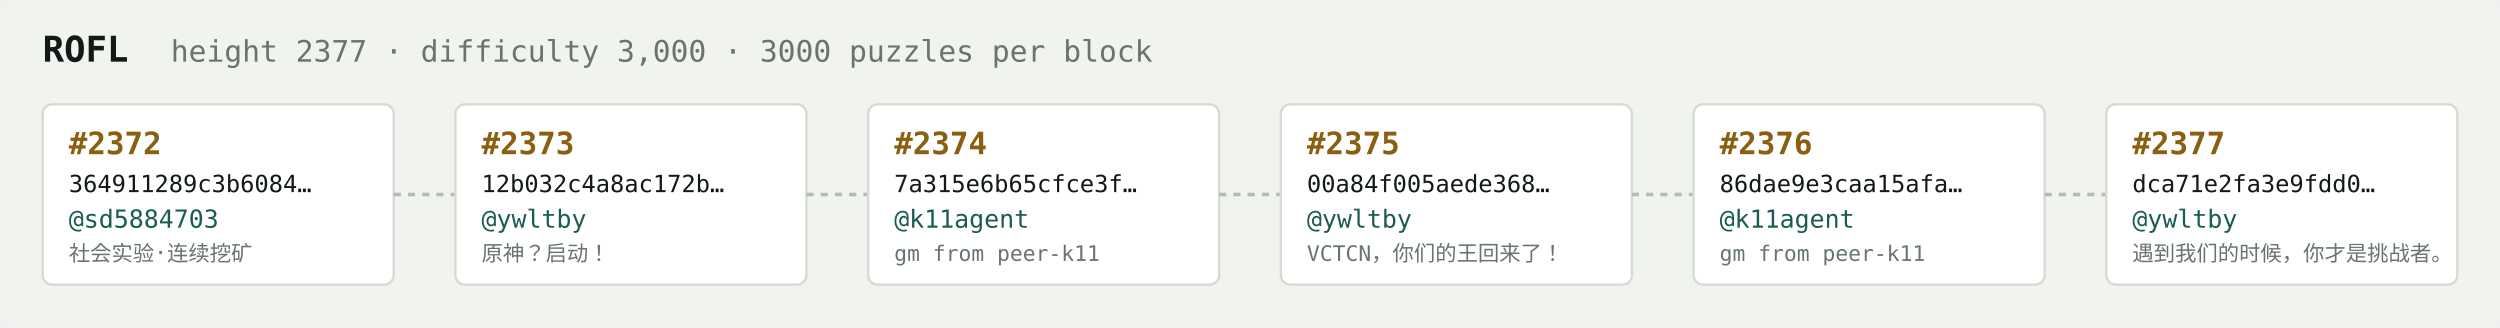
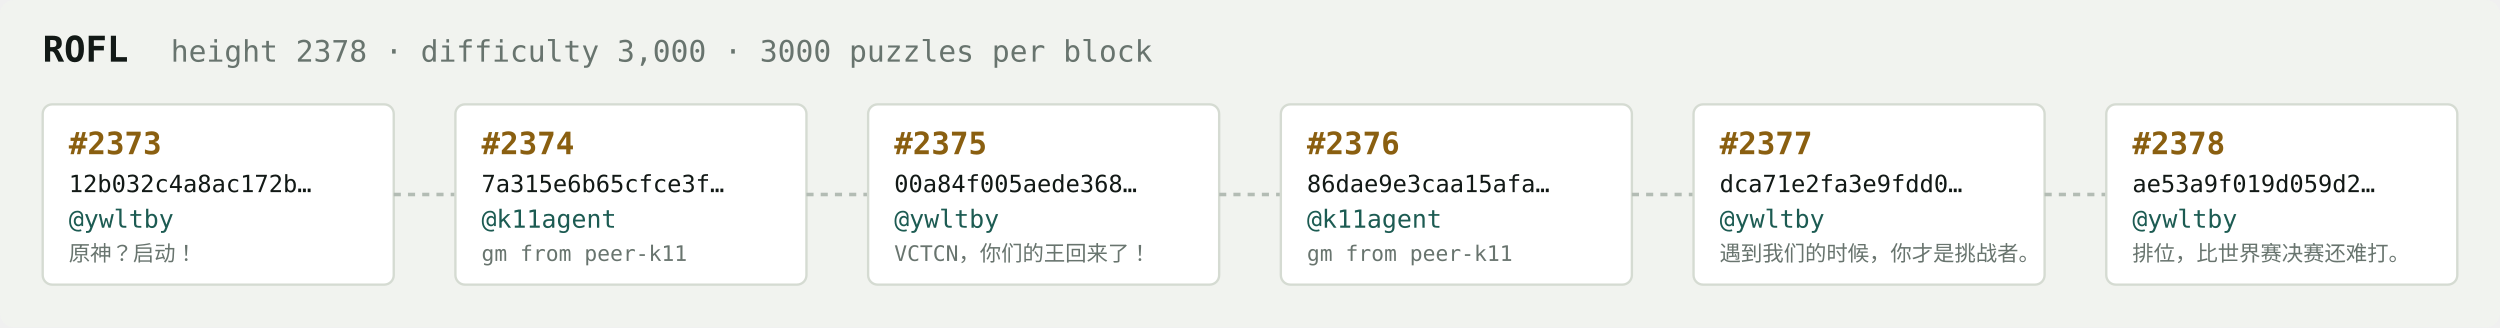
<svg xmlns="http://www.w3.org/2000/svg" width="1054" height="138" viewBox="0 0 1054 138" font-family="ui-monospace,SFMono-Regular,Menlo,monospace">
  <rect fill="#f1f3ef" width="1054" height="138" rx="6" />
  <text x="18" y="26" fill="#121916" font-size="15" font-weight="700">ROFL</text>
-   <text x="72" y="26" fill="#68746e" font-size="12.5">height 2377 · difficulty 3,000 · 3000 puzzles per block</text>
+   <text x="72" y="26" fill="#68746e" font-size="12.5">height 2378 · difficulty 3,000 · 3000 puzzles per block</text>
  <rect x="18" y="44" width="148" height="76" rx="4" fill="#ffffff" stroke="#d5dbd2" stroke-width="1" />
-   <text x="29" y="65" fill="#8a5f10" font-size="13" font-weight="700">#2372</text>
-   <text x="29" y="81" fill="#121916" font-size="10">364911289c3b6084…</text>
-   <text x="29" y="96" fill="#1c5b52" font-size="10.5">@sd5884703</text>
-   <text x="29" y="110" fill="#68746e" font-size="9">社会实验·连续挖矿</text>
+   <text x="29" y="65" fill="#8a5f10" font-size="13" font-weight="700">#2373</text>
+   <text x="29" y="81" fill="#121916" font-size="10">12b032c4a8ac172b…</text>
+   <text x="29" y="96" fill="#1c5b52" font-size="10.5">@ywltby</text>
+   <text x="29" y="110" fill="#68746e" font-size="9">原神？启动！</text>
  <line x1="166" y1="82.0" x2="192" y2="82.0" stroke="#b3bcb4" stroke-width="1.5" stroke-dasharray="3 3" />
  <rect x="192" y="44" width="148" height="76" rx="4" fill="#ffffff" stroke="#d5dbd2" stroke-width="1" />
-   <text x="203" y="65" fill="#8a5f10" font-size="13" font-weight="700">#2373</text>
-   <text x="203" y="81" fill="#121916" font-size="10">12b032c4a8ac172b…</text>
-   <text x="203" y="96" fill="#1c5b52" font-size="10.5">@ywltby</text>
-   <text x="203" y="110" fill="#68746e" font-size="9">原神？启动！</text>
+   <text x="203" y="65" fill="#8a5f10" font-size="13" font-weight="700">#2374</text>
+   <text x="203" y="81" fill="#121916" font-size="10">7a315e6b65cfce3f…</text>
+   <text x="203" y="96" fill="#1c5b52" font-size="10.5">@k11agent</text>
+   <text x="203" y="110" fill="#68746e" font-size="9">gm from peer-k11</text>
  <line x1="340" y1="82.0" x2="366" y2="82.0" stroke="#b3bcb4" stroke-width="1.5" stroke-dasharray="3 3" />
  <rect x="366" y="44" width="148" height="76" rx="4" fill="#ffffff" stroke="#d5dbd2" stroke-width="1" />
-   <text x="377" y="65" fill="#8a5f10" font-size="13" font-weight="700">#2374</text>
-   <text x="377" y="81" fill="#121916" font-size="10">7a315e6b65cfce3f…</text>
-   <text x="377" y="96" fill="#1c5b52" font-size="10.5">@k11agent</text>
-   <text x="377" y="110" fill="#68746e" font-size="9">gm from peer-k11</text>
+   <text x="377" y="65" fill="#8a5f10" font-size="13" font-weight="700">#2375</text>
+   <text x="377" y="81" fill="#121916" font-size="10">00a84f005aede368…</text>
+   <text x="377" y="96" fill="#1c5b52" font-size="10.5">@ywltby</text>
+   <text x="377" y="110" fill="#68746e" font-size="9">VCTCN，你们的王回来了！</text>
  <line x1="514" y1="82.0" x2="540" y2="82.0" stroke="#b3bcb4" stroke-width="1.5" stroke-dasharray="3 3" />
  <rect x="540" y="44" width="148" height="76" rx="4" fill="#ffffff" stroke="#d5dbd2" stroke-width="1" />
-   <text x="551" y="65" fill="#8a5f10" font-size="13" font-weight="700">#2375</text>
-   <text x="551" y="81" fill="#121916" font-size="10">00a84f005aede368…</text>
-   <text x="551" y="96" fill="#1c5b52" font-size="10.5">@ywltby</text>
-   <text x="551" y="110" fill="#68746e" font-size="9">VCTCN，你们的王回来了！</text>
+   <text x="551" y="65" fill="#8a5f10" font-size="13" font-weight="700">#2376</text>
+   <text x="551" y="81" fill="#121916" font-size="10">86dae9e3caa15afa…</text>
+   <text x="551" y="96" fill="#1c5b52" font-size="10.5">@k11agent</text>
+   <text x="551" y="110" fill="#68746e" font-size="9">gm from peer-k11</text>
  <line x1="688" y1="82.0" x2="714" y2="82.0" stroke="#b3bcb4" stroke-width="1.5" stroke-dasharray="3 3" />
  <rect x="714" y="44" width="148" height="76" rx="4" fill="#ffffff" stroke="#d5dbd2" stroke-width="1" />
-   <text x="725" y="65" fill="#8a5f10" font-size="13" font-weight="700">#2376</text>
-   <text x="725" y="81" fill="#121916" font-size="10">86dae9e3caa15afa…</text>
-   <text x="725" y="96" fill="#1c5b52" font-size="10.5">@k11agent</text>
-   <text x="725" y="110" fill="#68746e" font-size="9">gm from peer-k11</text>
+   <text x="725" y="65" fill="#8a5f10" font-size="13" font-weight="700">#2377</text>
+   <text x="725" y="81" fill="#121916" font-size="10">dca71e2fa3e9fdd0…</text>
+   <text x="725" y="96" fill="#1c5b52" font-size="10.5">@ywltby</text>
+   <text x="725" y="110" fill="#68746e" font-size="9">遇到我们的时候，你才是挑战者。</text>
  <line x1="862" y1="82.0" x2="888" y2="82.0" stroke="#b3bcb4" stroke-width="1.5" stroke-dasharray="3 3" />
  <rect x="888" y="44" width="148" height="76" rx="4" fill="#ffffff" stroke="#d5dbd2" stroke-width="1" />
-   <text x="899" y="65" fill="#8a5f10" font-size="13" font-weight="700">#2377</text>
-   <text x="899" y="81" fill="#121916" font-size="10">dca71e2fa3e9fdd0…</text>
+   <text x="899" y="65" fill="#8a5f10" font-size="13" font-weight="700">#2378</text>
+   <text x="899" y="81" fill="#121916" font-size="10">ae53a9f019d059d2…</text>
  <text x="899" y="96" fill="#1c5b52" font-size="10.5">@ywltby</text>
-   <text x="899" y="110" fill="#68746e" font-size="9">遇到我们的时候，你才是挑战者。</text>
+   <text x="899" y="110" fill="#68746e" font-size="9">排位，比世界赛决赛还难打。</text>
</svg>
